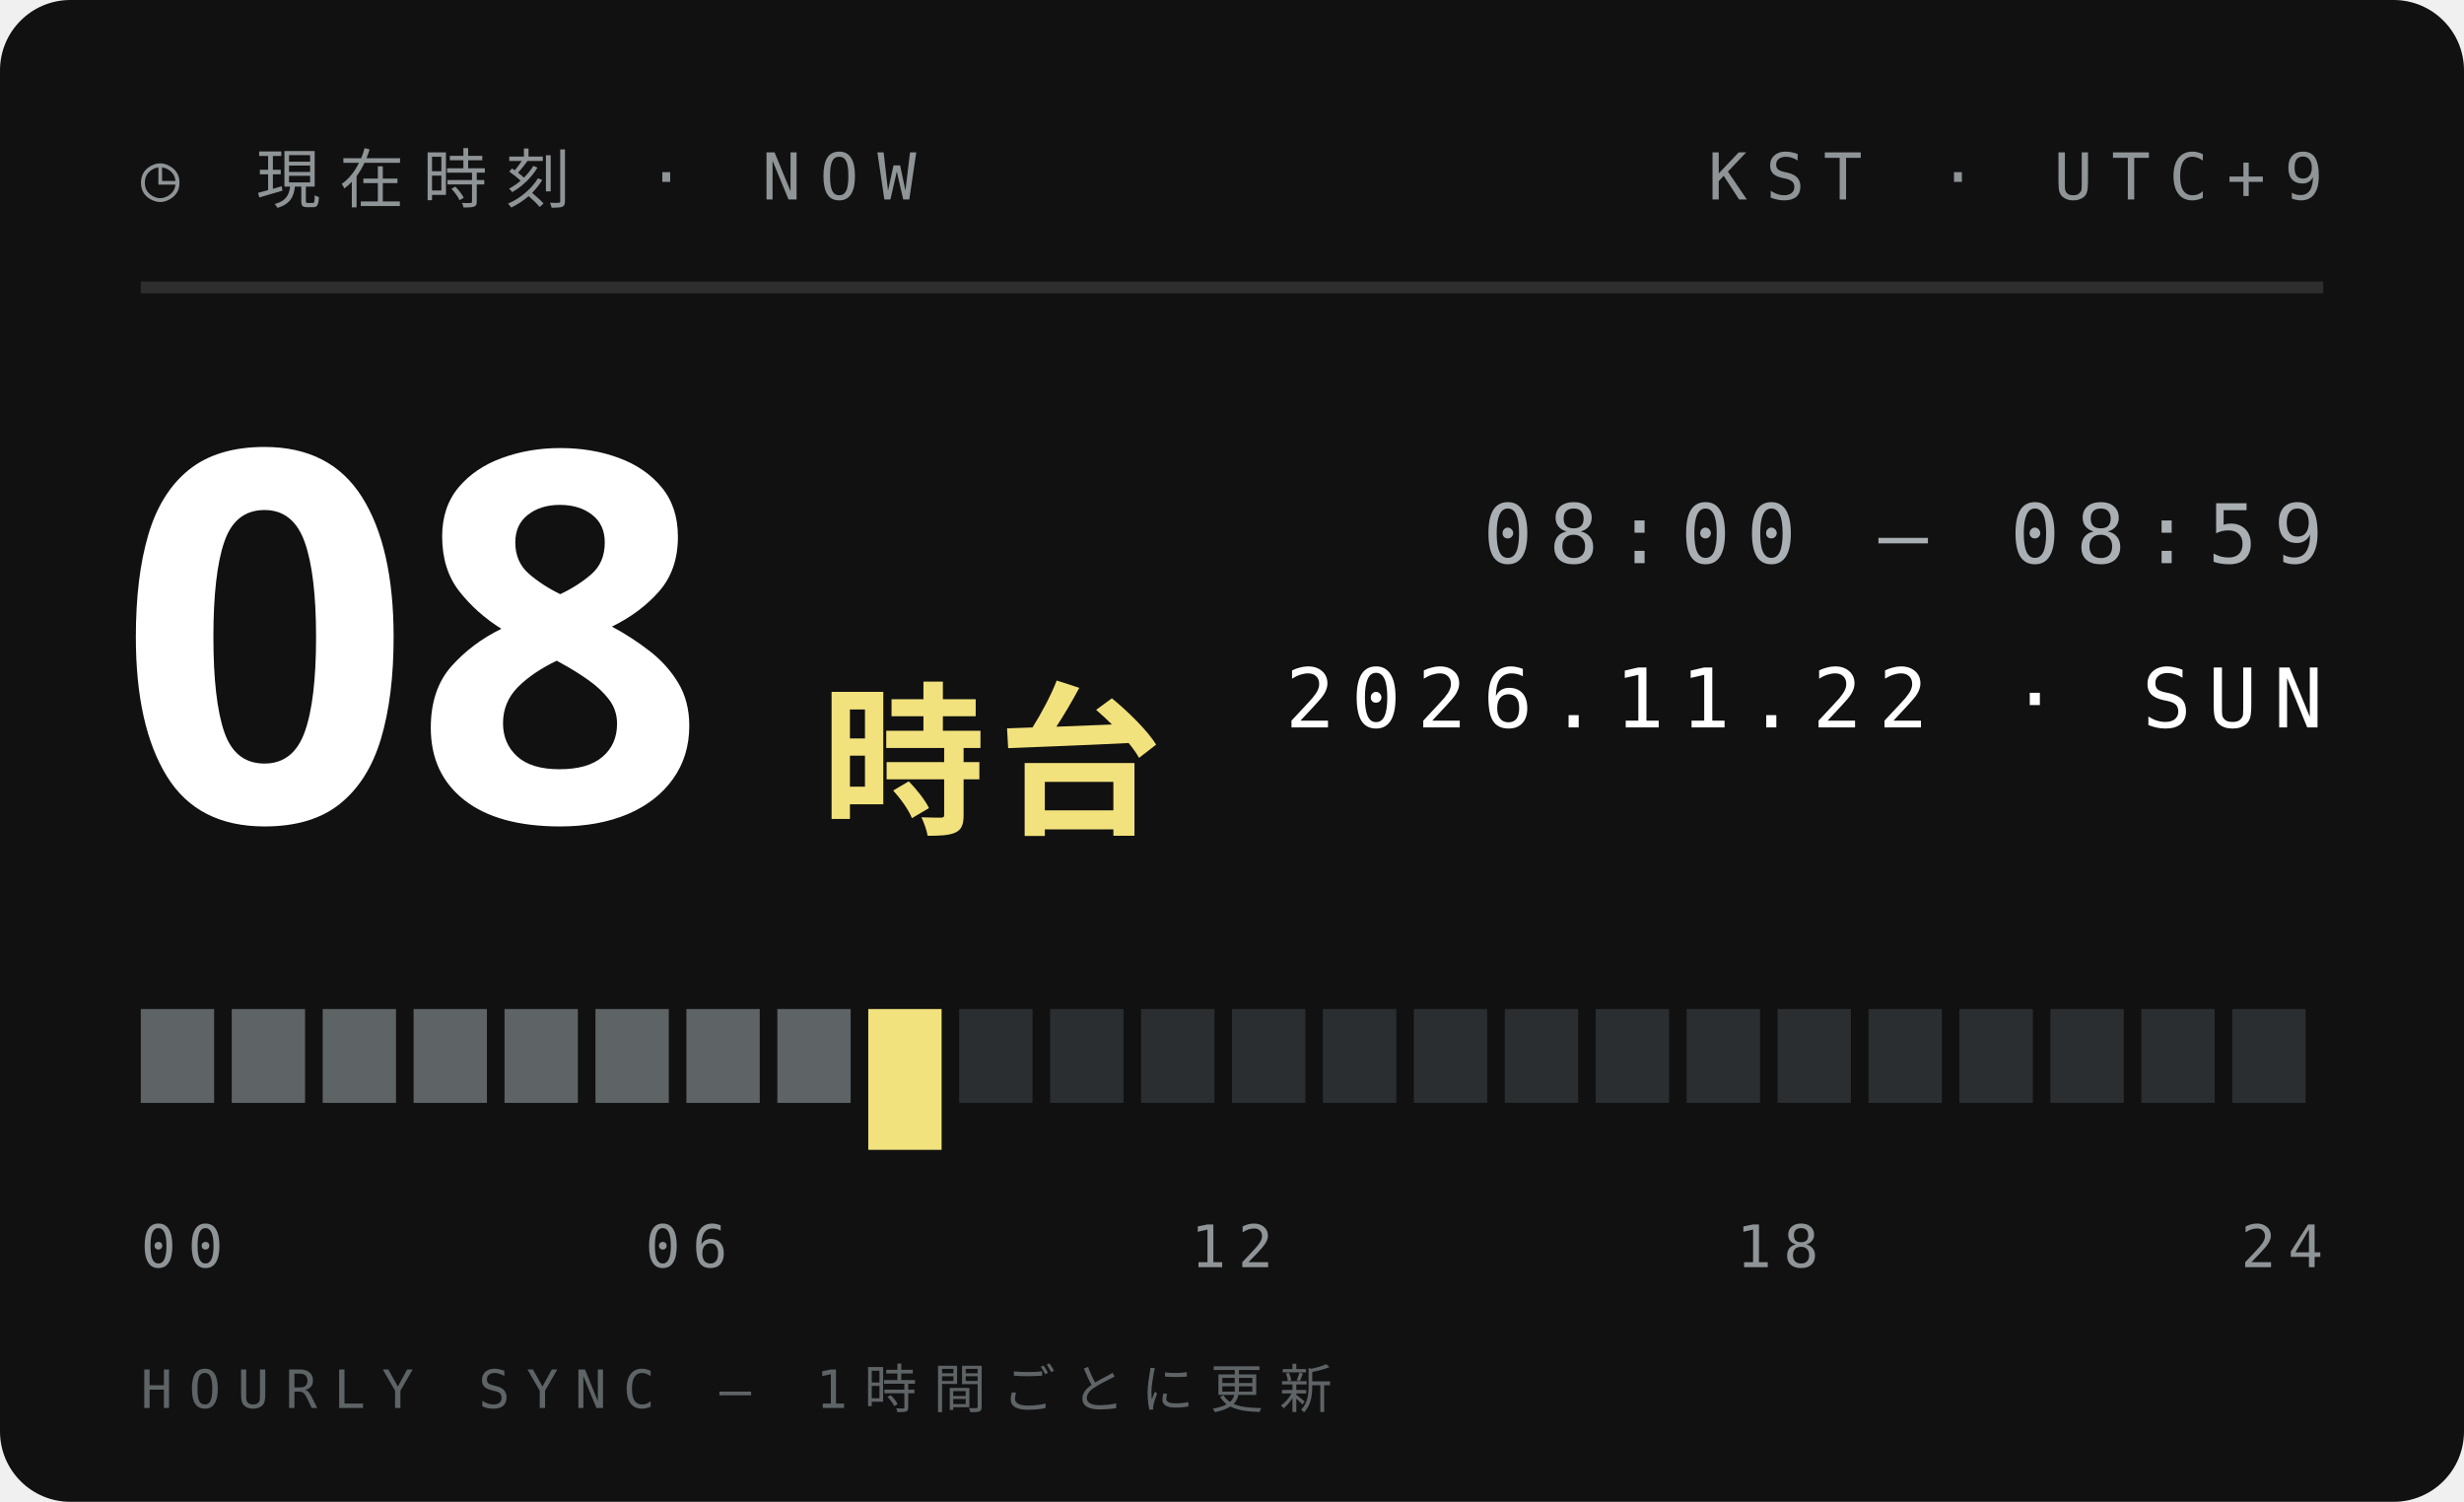
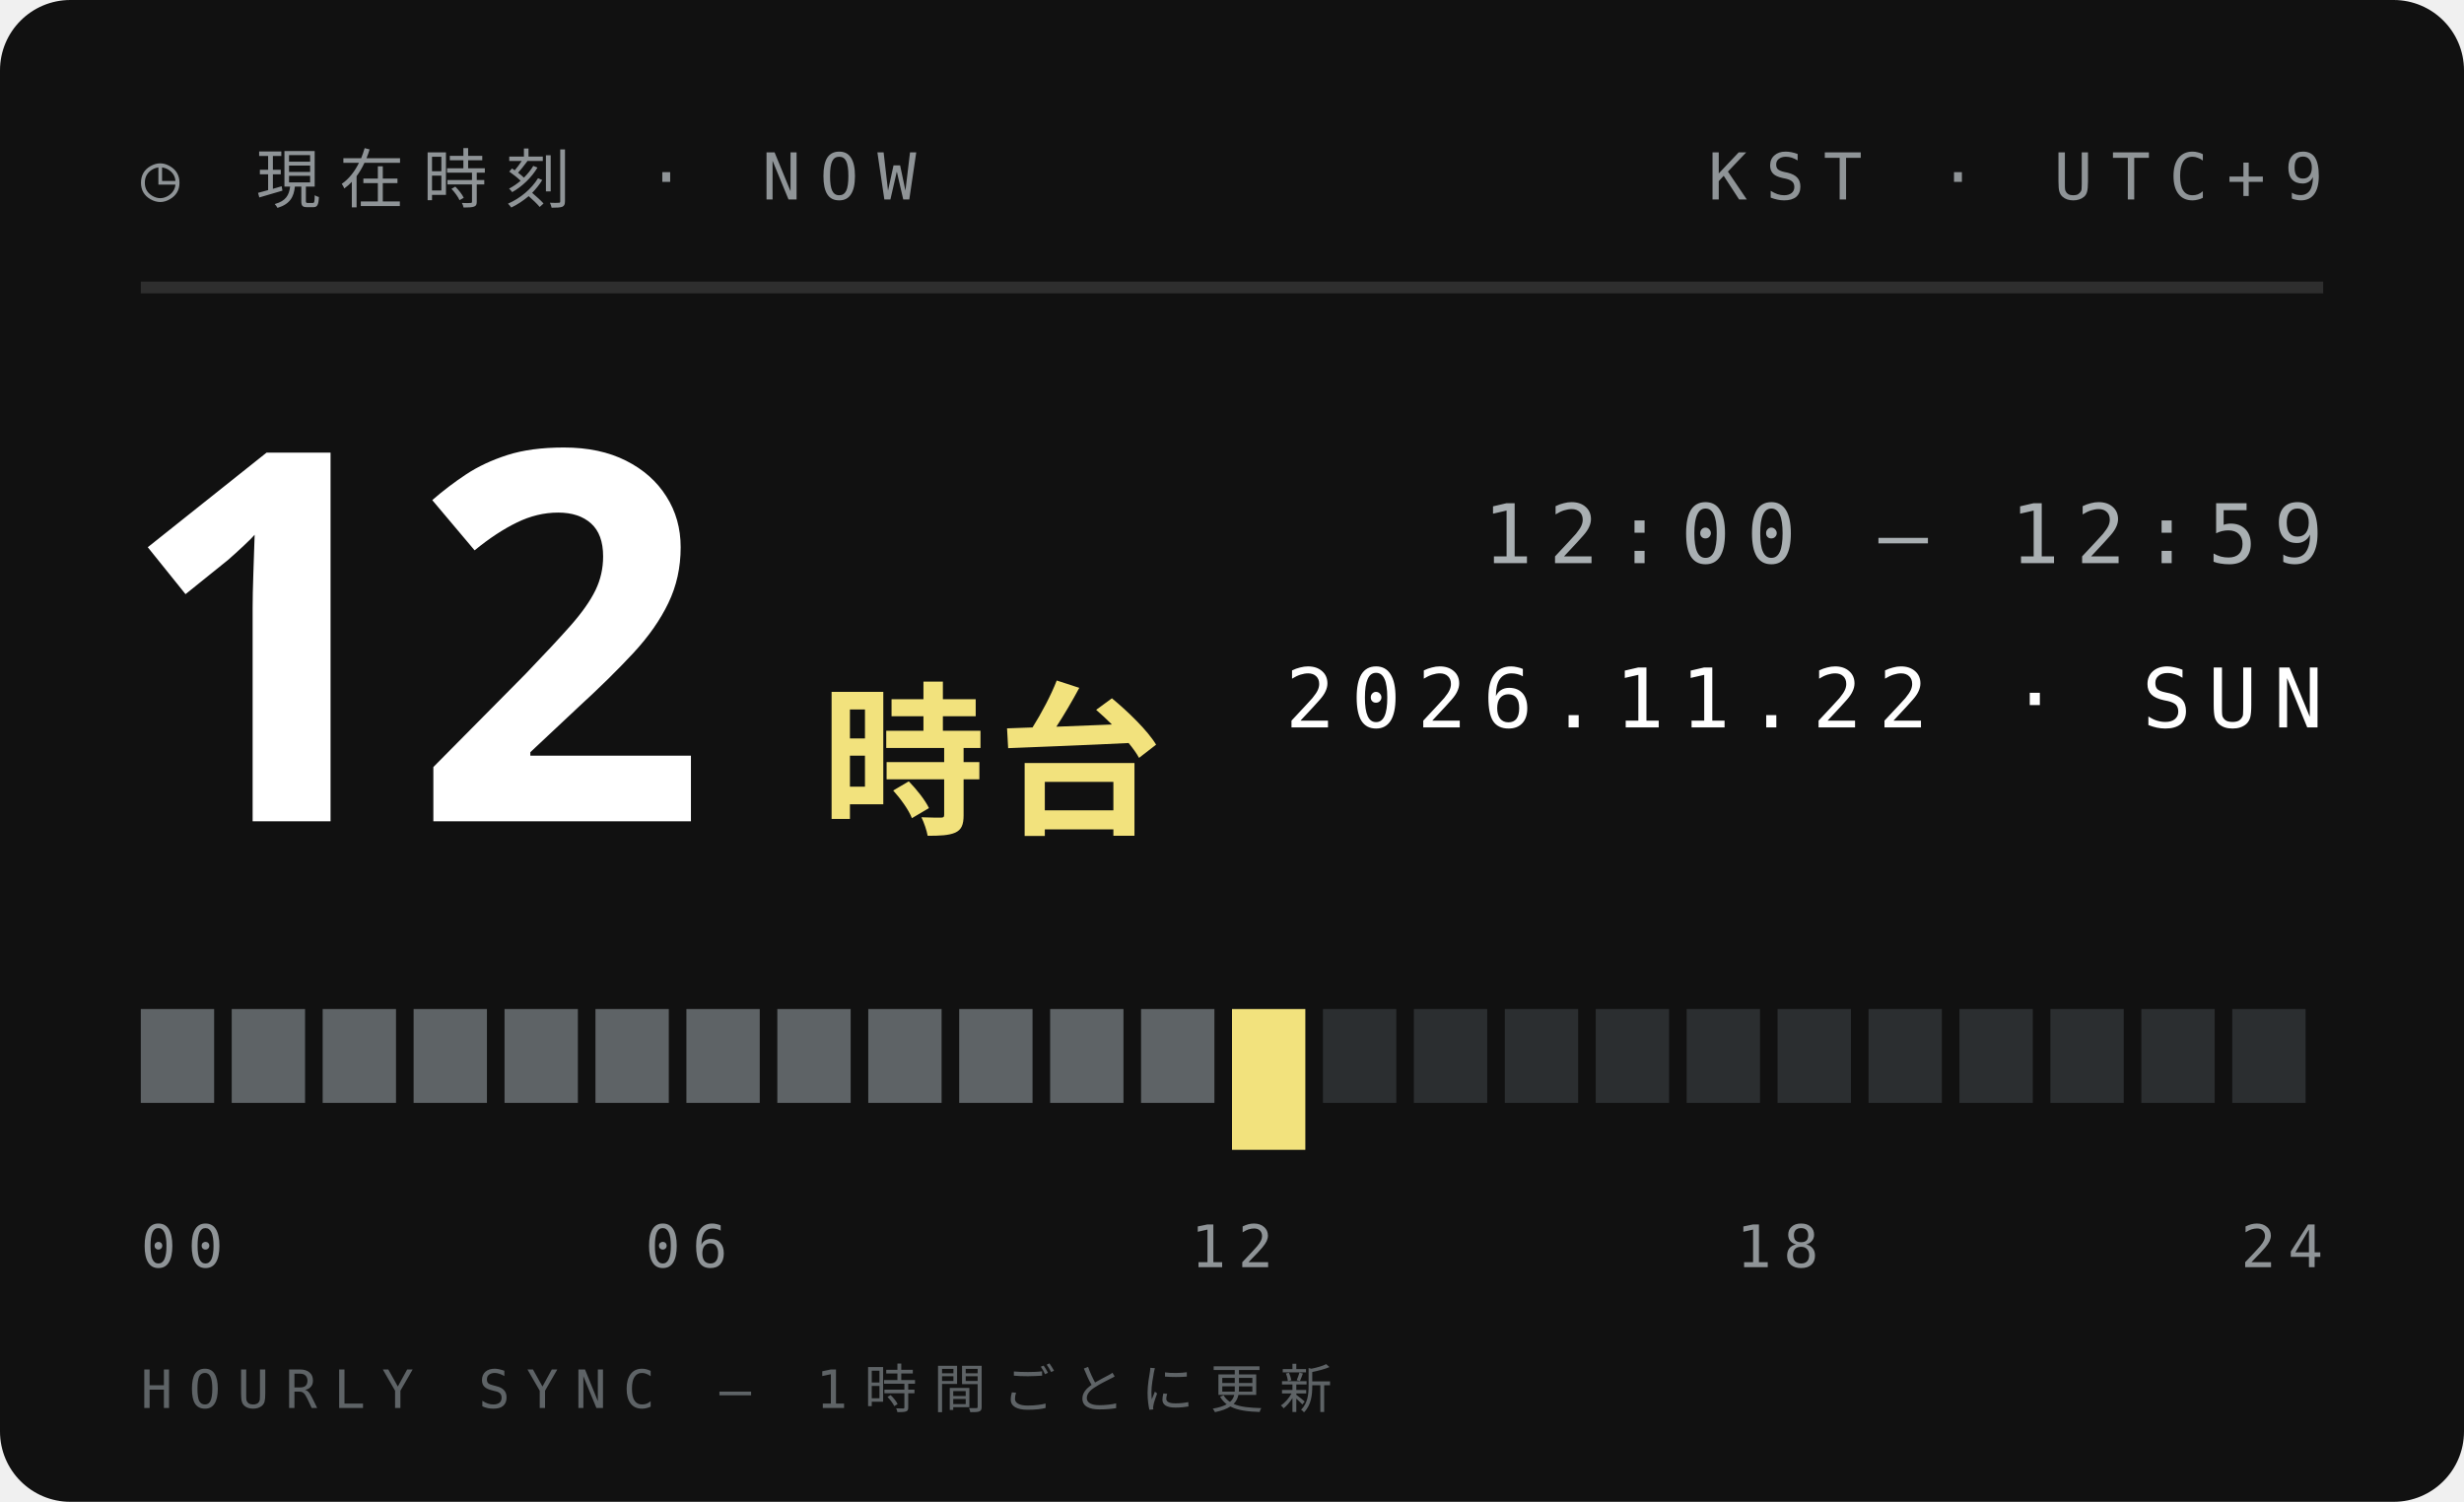
<svg xmlns="http://www.w3.org/2000/svg" width="210" height="128">
  <style>text{font:400 6.5px 'IBM Plex Mono',Menlo,monospace;letter-spacing:1.2px;fill:#5E6366}.s{font-size:5.5px}.v{font-weight:600;font-size:9px;fill:#111;letter-spacing:0}.b{font:900 20px 'Arial Black',sans-serif;fill:#111;letter-spacing:0}.j{font:800 11px 'Hiragino Sans','Noto Sans JP',sans-serif;fill:#111;letter-spacing:2px}</style>
  <rect width="210" height="128" rx="6" fill="#111" />
  <text x="12" y="17" style="font-size:5.5px;letter-spacing:1.6px;fill:#8F9497">◷ 現在時刻 · NOW</text>
  <text x="198" y="17" text-anchor="end" style="font-size:5.5px;letter-spacing:1.6px;fill:#8F9497">KST · UTC+9</text>
  <path d="M12 24.5H198" stroke="#ffffff1f" />
-   <text class="b" x="10" y="70" style="font-size:44px;fill:#fff">08</text>
+   <text class="b" x="10" y="70" style="font-size:44px;fill:#fff">12</text>
  <text class="j" x="70" y="70" style="font-size:14px;letter-spacing:1px;fill:#F2E27D">時台</text>
-   <text x="198" y="48" text-anchor="end" style="font-size:7px;letter-spacing:1.4px;fill:#A9AFB2">08:00 — 08:59</text>
+   <text x="198" y="48" text-anchor="end" style="font-size:7px;letter-spacing:1.4px;fill:#A9AFB2">12:00 — 12:59</text>
  <text x="198" y="62" text-anchor="end" style="font-size:7px;letter-spacing:1.4px;fill:#fff">2026.11.22 · SUN</text>
  <rect x="12.00" y="86" width="6.25" height="8" fill="#5E6366" />
  <rect x="19.75" y="86" width="6.25" height="8" fill="#5E6366" />
  <rect x="27.50" y="86" width="6.25" height="8" fill="#5E6366" />
  <rect x="35.25" y="86" width="6.25" height="8" fill="#5E6366" />
  <rect x="43.00" y="86" width="6.25" height="8" fill="#5E6366" />
  <rect x="50.75" y="86" width="6.25" height="8" fill="#5E6366" />
  <rect x="58.50" y="86" width="6.25" height="8" fill="#5E6366" />
  <rect x="66.25" y="86" width="6.25" height="8" fill="#5E6366" />
-   <rect x="74.00" y="86" width="6.25" height="12" fill="#F2E27D" />
-   <rect x="81.75" y="86" width="6.25" height="8" fill="#2B2E30" />
-   <rect x="89.50" y="86" width="6.25" height="8" fill="#2B2E30" />
-   <rect x="97.25" y="86" width="6.25" height="8" fill="#2B2E30" />
-   <rect x="105.00" y="86" width="6.25" height="8" fill="#2B2E30" />
+   <rect x="74.00" y="86" width="6.25" height="8" fill="#5E6366" />
+   <rect x="81.75" y="86" width="6.25" height="8" fill="#5E6366" />
+   <rect x="89.50" y="86" width="6.25" height="8" fill="#5E6366" />
+   <rect x="97.25" y="86" width="6.25" height="8" fill="#5E6366" />
+   <rect x="105.00" y="86" width="6.25" height="12" fill="#F2E27D" />
  <rect x="112.75" y="86" width="6.25" height="8" fill="#2B2E30" />
  <rect x="120.50" y="86" width="6.25" height="8" fill="#2B2E30" />
  <rect x="128.25" y="86" width="6.25" height="8" fill="#2B2E30" />
  <rect x="136.00" y="86" width="6.25" height="8" fill="#2B2E30" />
  <rect x="143.75" y="86" width="6.25" height="8" fill="#2B2E30" />
  <rect x="151.50" y="86" width="6.25" height="8" fill="#2B2E30" />
  <rect x="159.25" y="86" width="6.25" height="8" fill="#2B2E30" />
  <rect x="167.00" y="86" width="6.25" height="8" fill="#2B2E30" />
  <rect x="174.75" y="86" width="6.25" height="8" fill="#2B2E30" />
  <rect x="182.50" y="86" width="6.25" height="8" fill="#2B2E30" />
  <rect x="190.25" y="86" width="6.25" height="8" fill="#2B2E30" />
  <text x="12.0" y="108" text-anchor="start" style="font-size:5px;letter-spacing:1px;fill:#8F9497">00</text>
  <text x="58.5" y="108" text-anchor="middle" style="font-size:5px;letter-spacing:1px;fill:#8F9497">06</text>
  <text x="105.0" y="108" text-anchor="middle" style="font-size:5px;letter-spacing:1px;fill:#8F9497">12</text>
  <text x="151.5" y="108" text-anchor="middle" style="font-size:5px;letter-spacing:1px;fill:#8F9497">18</text>
  <text x="198.0" y="108" text-anchor="end" style="font-size:5px;letter-spacing:1px;fill:#8F9497">24</text>
  <text x="12" y="120" style="font-size:4.5px;letter-spacing:1.4px;fill:#5E6366">HOURLY SYNC — 1時間ごとに更新</text>
</svg>
